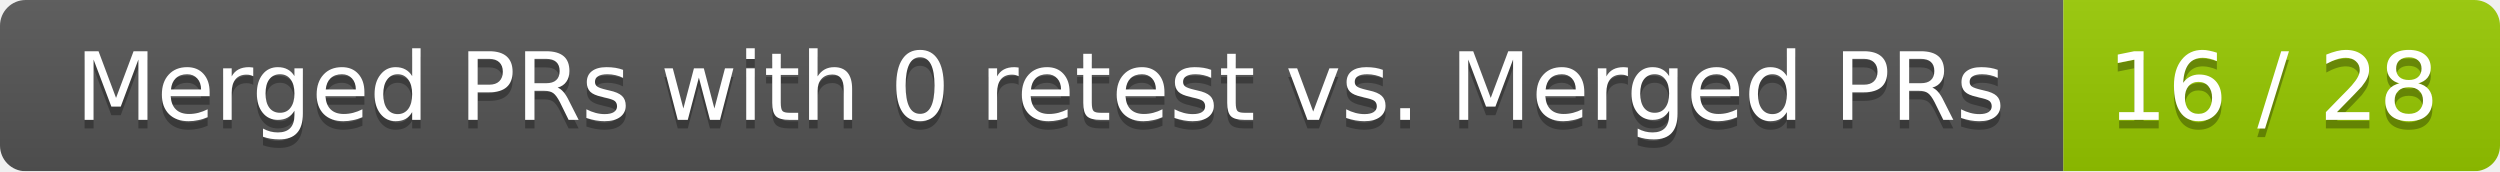
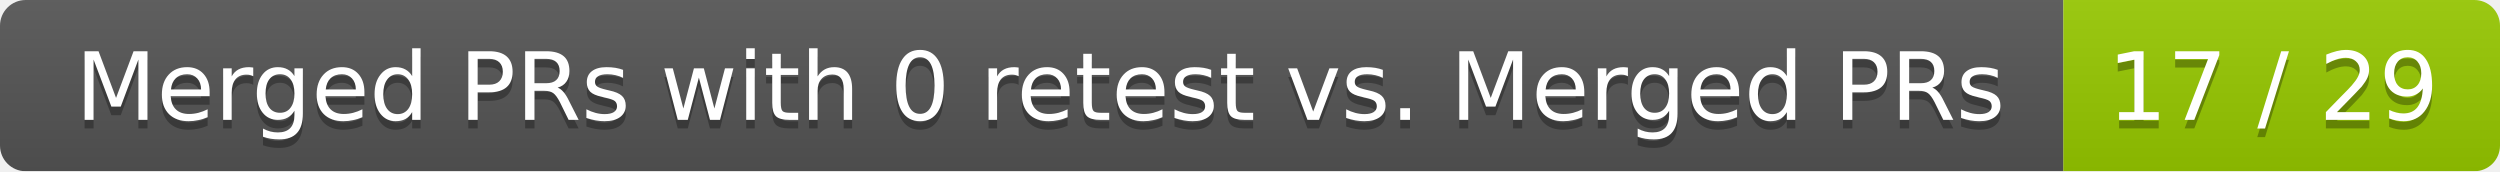
<svg xmlns="http://www.w3.org/2000/svg" width="292" height="20">
  <linearGradient id="smooth" x2="0" y2="100%">
    <stop offset="0" stop-color="#bbb" stop-opacity=".1" />
    <stop offset="1" stop-opacity=".1" />
  </linearGradient>
  <mask id="round">
    <rect width="292" height="20" rx="3" fill="#fff" />
  </mask>
  <g mask="url(#round)">
    <rect width="241" height="20" fill="#555" />
    <rect x="241" width="51" height="20" fill="#97ca00" />
    <rect width="292" height="20" fill="url(#smooth)" />
  </g>
  <g fill="#fff" text-anchor="middle" font-family="DejaVu Sans,Verdana,Geneva,sans-serif" font-size="11">
    <text x="121.5" y="15" fill="#010101" fill-opacity=".3">Merged PRs with 0 retest vs. Merged PRs</text>
    <text x="121.5" y="14">Merged PRs with 0 retest vs. Merged PRs</text>
-     <text x="265.5" y="15" fill="#010101" fill-opacity=".3">16 / 28</text>
-     <text x="265.5" y="14">16 / 28</text>
+     <text x="265.5" y="15" fill="#010101" fill-opacity=".3">17 / 29</text>
+     <text x="265.5" y="14">17 / 29</text>
  </g>
</svg>
